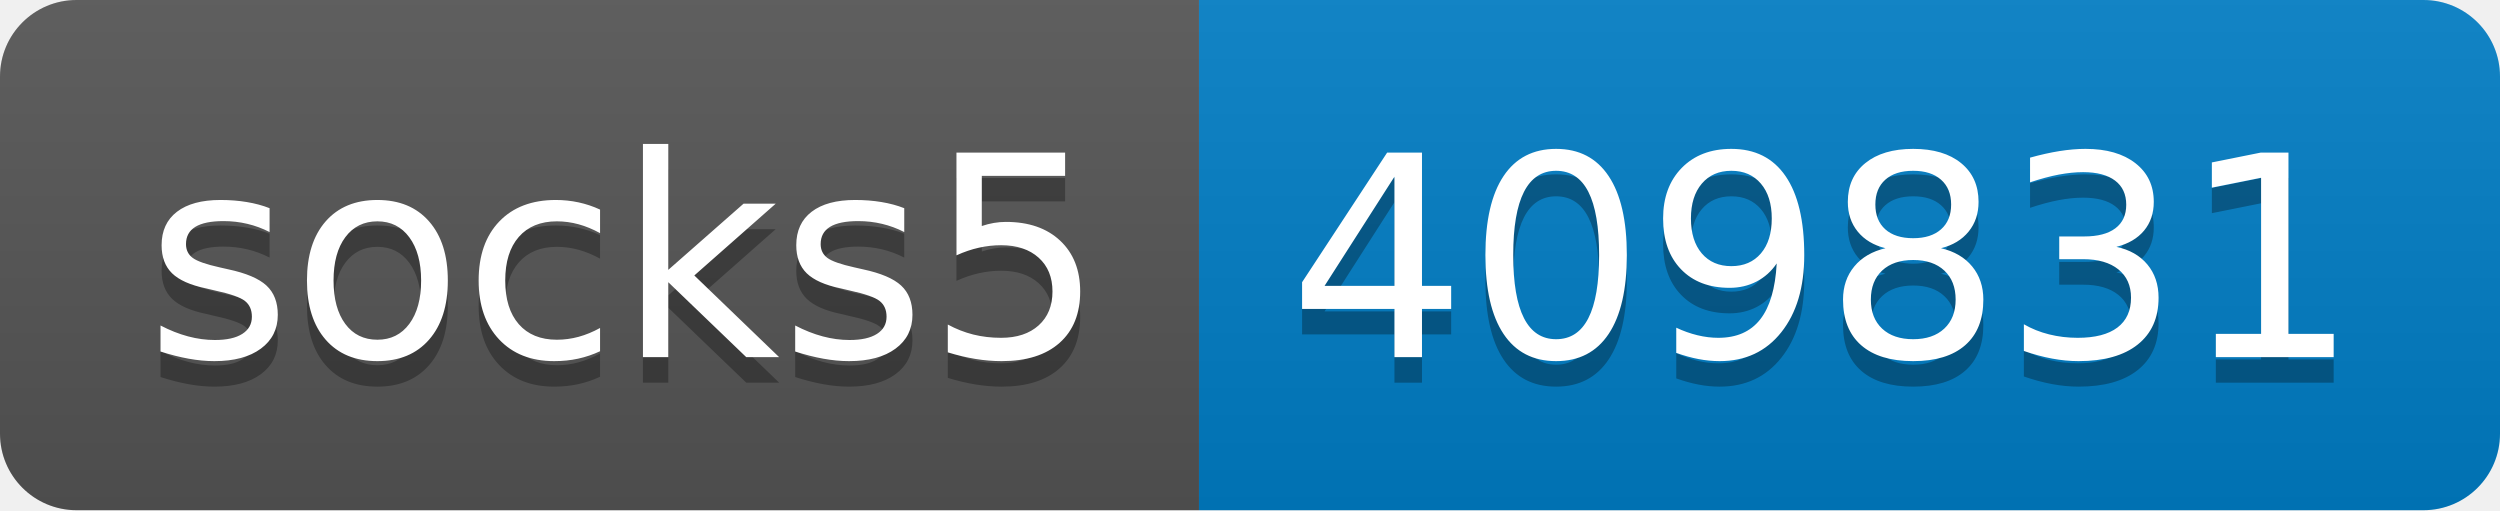
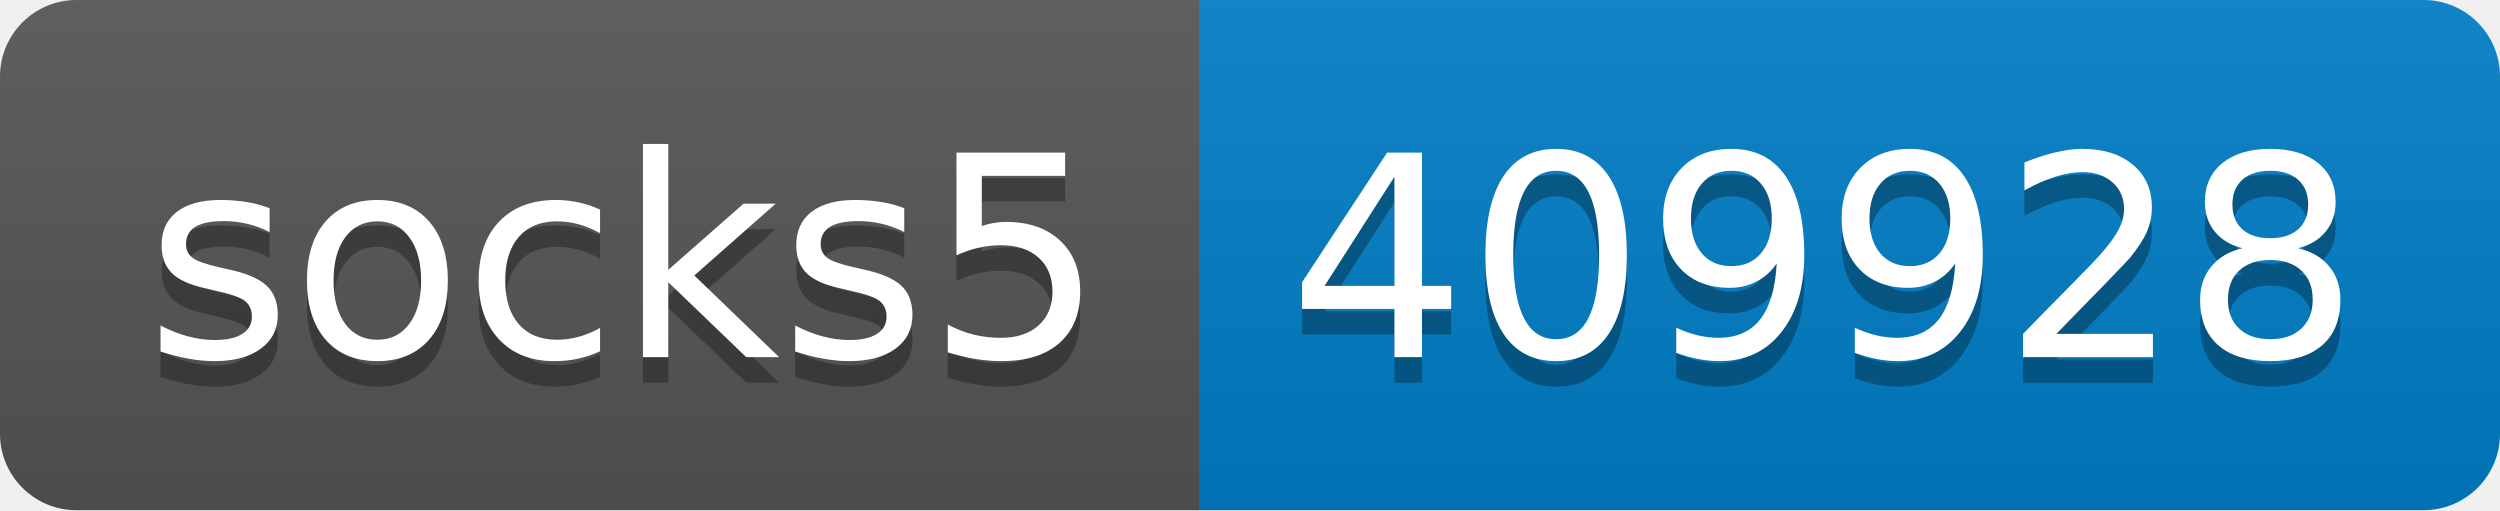
- <svg xmlns="http://www.w3.org/2000/svg" width="98" height="20" role="img" aria-label="socks5: 409831">
+ <svg xmlns="http://www.w3.org/2000/svg" width="98" height="20" role="img" aria-label="socks5: 409928">
  <linearGradient id="s" x2="0" y2="100%">
    <stop offset="0" stop-color="#bbb" stop-opacity=".1" />
    <stop offset="1" stop-opacity=".1" />
  </linearGradient>
  <clipPath id="r">
    <rect width="98" height="20" rx="3" fill="#fff" />
  </clipPath>
  <g clip-path="url(#r)">
    <rect width="47" height="20" fill="#555" />
    <rect x="47" width="51" height="20" fill="#007ec6" />
    <rect width="98" height="20" fill="url(#s)" />
  </g>
  <g fill="#fff" text-anchor="middle" font-family="Verdana,Geneva,DejaVu Sans,sans-serif" text-rendering="geometricPrecision" font-size="110">
    <text aria-hidden="true" x="245" y="150" fill="#010101" fill-opacity=".3" transform="scale(.1)" textLength="370">socks5</text>
    <text x="245" y="140" transform="scale(.1)" fill="#fff" textLength="370">socks5</text>
-     <text aria-hidden="true" x="715" y="150" fill="#010101" fill-opacity=".3" transform="scale(.1)" textLength="410">409831</text>
-     <text x="715" y="140" transform="scale(.1)" fill="#fff" textLength="410">409831</text>
+     <text aria-hidden="true" x="715" y="150" fill="#010101" fill-opacity=".3" transform="scale(.1)" textLength="410">409928</text>
+     <text x="715" y="140" transform="scale(.1)" fill="#fff" textLength="410">409928</text>
  </g>
</svg>
